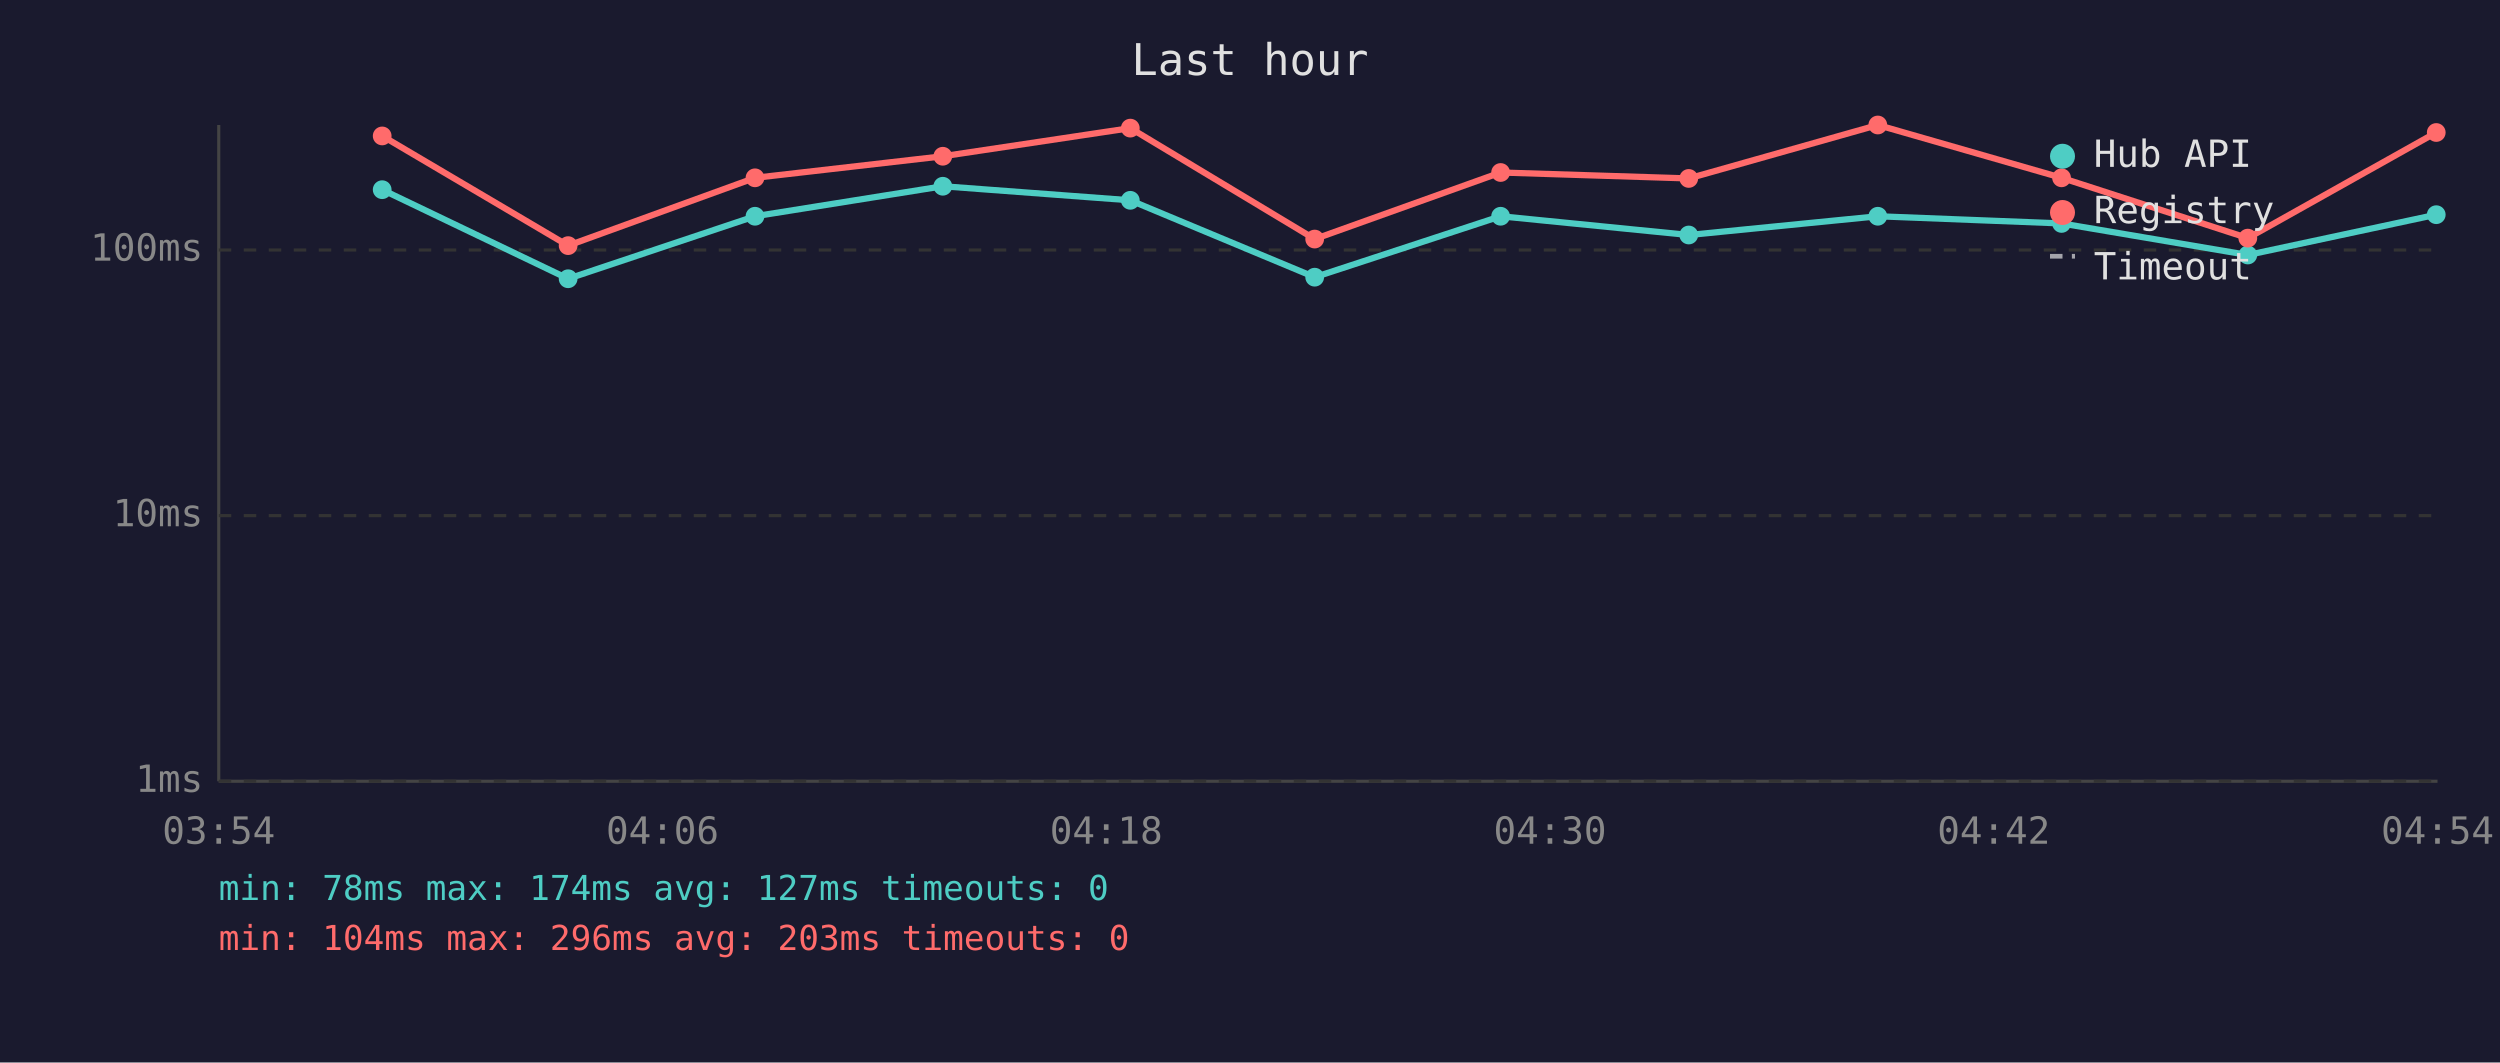
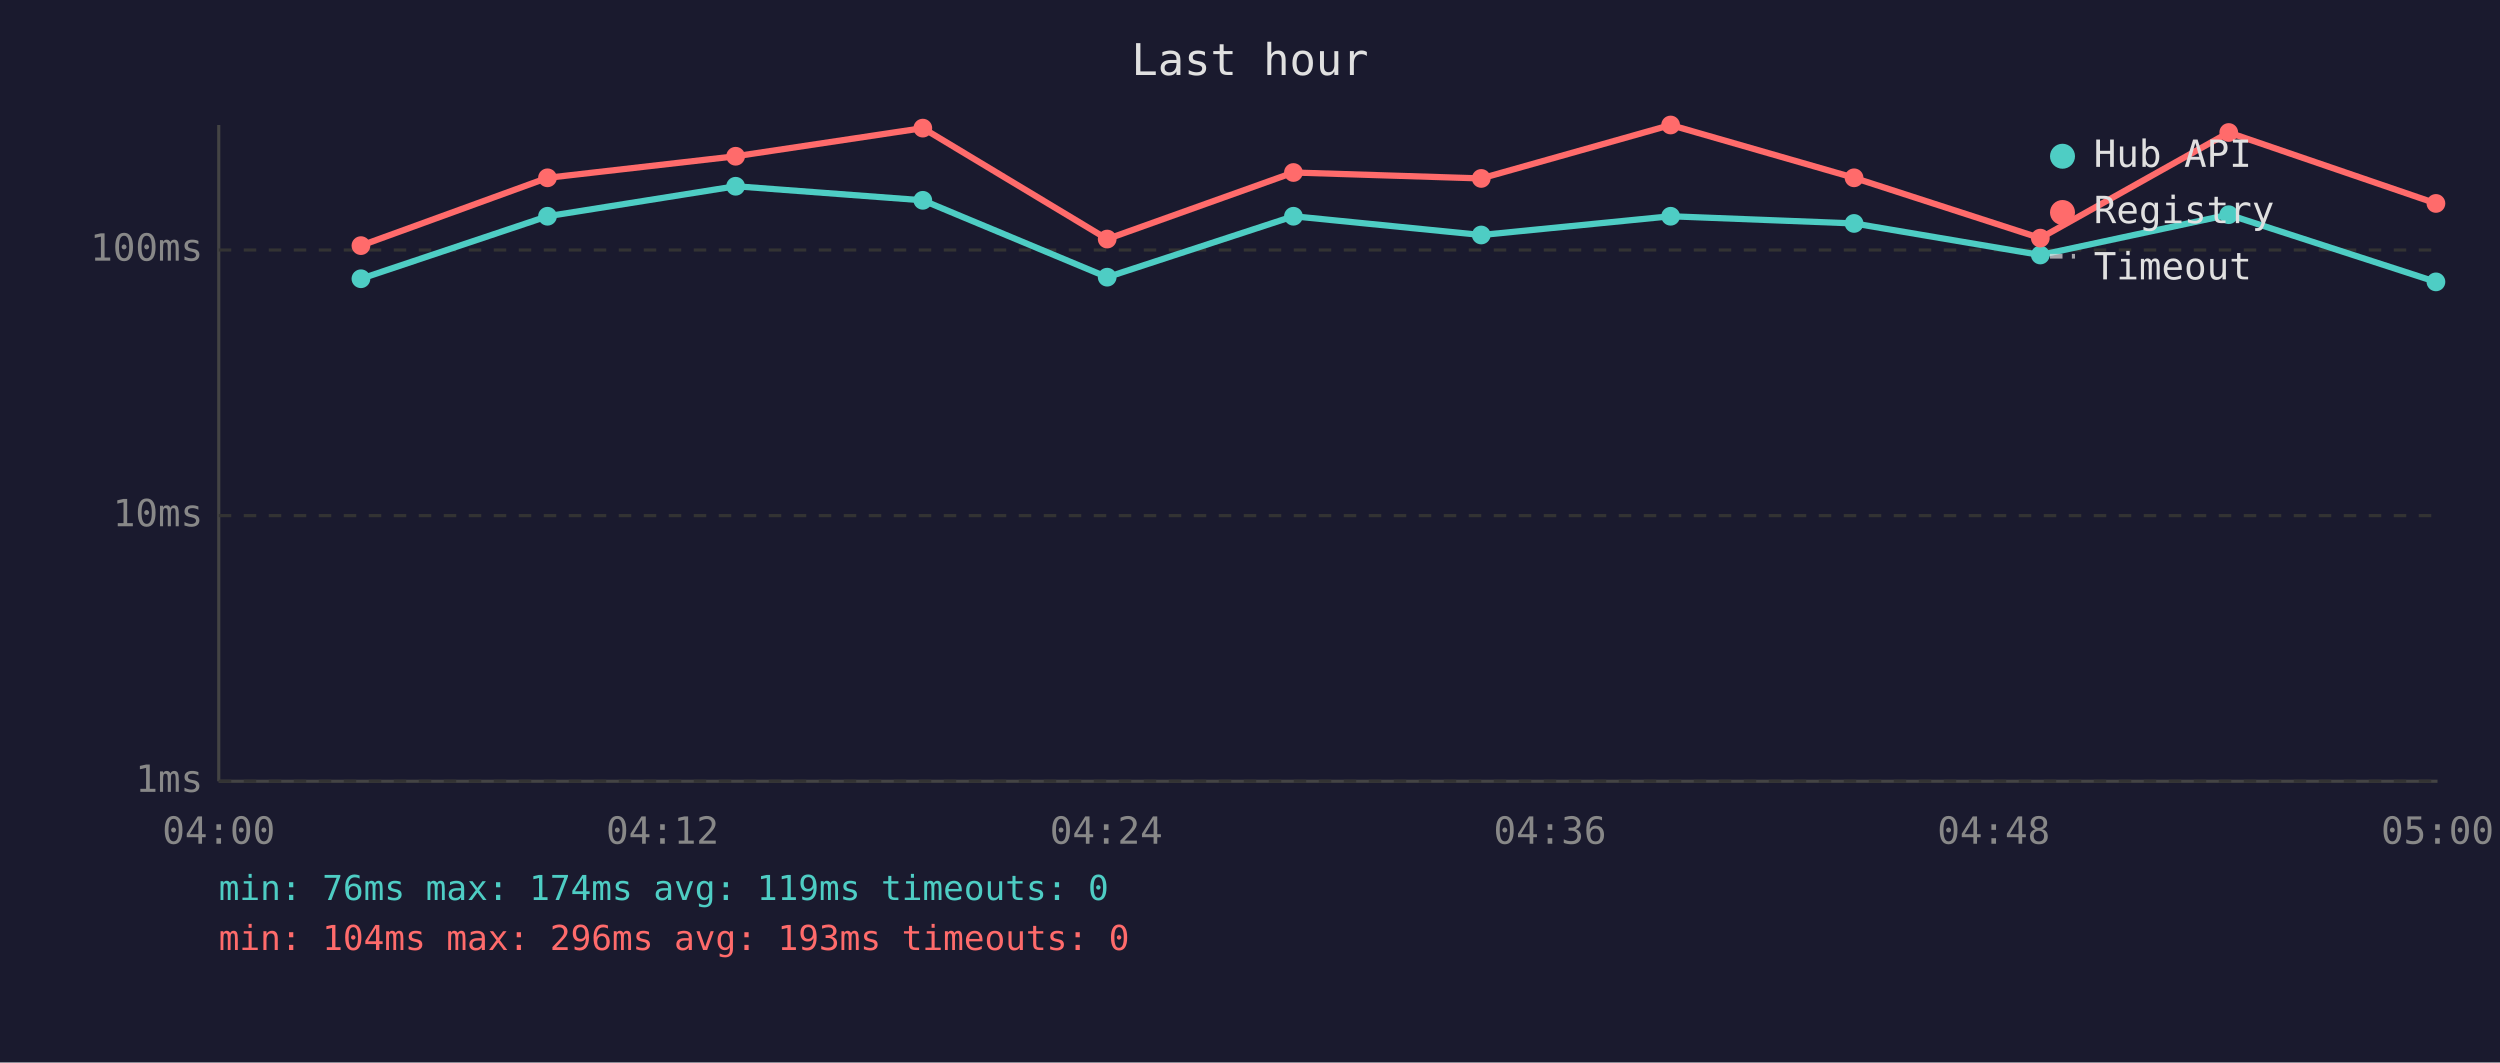
<svg xmlns="http://www.w3.org/2000/svg" viewBox="0 0 800 340" font-family="monospace" font-size="12">
  <rect width="800" height="340" fill="#1a1a2e" />
  <text x="400" y="24" fill="#e0e0e0" font-size="14" text-anchor="middle">Last hour</text>
  <line x1="70" y1="40" x2="70" y2="250" stroke="#444" stroke-width="1" />
  <line x1="70" y1="250" x2="780" y2="250" stroke="#444" stroke-width="1" />
  <line x1="70" y1="250" x2="780" y2="250" stroke="#333" stroke-width="1" stroke-dasharray="4" />
  <text x="65" y="250" fill="#888" text-anchor="end" dominant-baseline="middle">1ms</text>
  <line x1="70" y1="165" x2="780" y2="165" stroke="#333" stroke-width="1" stroke-dasharray="4" />
  <text x="65" y="165" fill="#888" text-anchor="end" dominant-baseline="middle">10ms</text>
  <line x1="70" y1="80" x2="780" y2="80" stroke="#333" stroke-width="1" stroke-dasharray="4" />
  <text x="65" y="80" fill="#888" text-anchor="end" dominant-baseline="middle">100ms</text>
-   <text x="70" y="270" fill="#888" text-anchor="middle">03:54</text>
-   <text x="212" y="270" fill="#888" text-anchor="middle">04:06</text>
-   <text x="354" y="270" fill="#888" text-anchor="middle">04:18</text>
-   <text x="496" y="270" fill="#888" text-anchor="middle">04:30</text>
-   <text x="638" y="270" fill="#888" text-anchor="middle">04:42</text>
-   <text x="780" y="270" fill="#888" text-anchor="middle">04:54</text>
-   <polyline points="122.3,60.7 181.8,89.2 241.6,69.2 301.7,59.6 361.7,64.1 420.7,88.7 480.2,69.2 540.4,75.2 600.9,69.2 659.7,71.5 719.3,81.6 779.6,68.7" fill="none" stroke="#4ecdc4" stroke-width="2" opacity="1" />
-   <circle cx="122.3" cy="60.7" r="3" fill="#4ecdc4" />
-   <circle cx="181.8" cy="89.2" r="3" fill="#4ecdc4" />
-   <circle cx="241.6" cy="69.2" r="3" fill="#4ecdc4" />
-   <circle cx="301.7" cy="59.6" r="3" fill="#4ecdc4" />
-   <circle cx="361.7" cy="64.1" r="3" fill="#4ecdc4" />
-   <circle cx="420.7" cy="88.7" r="3" fill="#4ecdc4" />
-   <circle cx="480.2" cy="69.2" r="3" fill="#4ecdc4" />
-   <circle cx="540.4" cy="75.2" r="3" fill="#4ecdc4" />
-   <circle cx="600.9" cy="69.2" r="3" fill="#4ecdc4" />
-   <circle cx="659.7" cy="71.5" r="3" fill="#4ecdc4" />
-   <circle cx="719.3" cy="81.6" r="3" fill="#4ecdc4" />
-   <circle cx="779.6" cy="68.7" r="3" fill="#4ecdc4" />
-   <polyline points="122.3,43.5 181.8,78.6 241.6,56.9 301.7,50.0 361.7,41.0 420.7,76.5 480.2,55.2 540.4,57.1 600.9,40.0 659.7,56.9 719.3,76.2 779.6,42.4" fill="none" stroke="#ff6b6b" stroke-width="2" opacity="1" />
-   <circle cx="122.3" cy="43.5" r="3" fill="#ff6b6b" />
-   <circle cx="181.8" cy="78.6" r="3" fill="#ff6b6b" />
-   <circle cx="241.6" cy="56.9" r="3" fill="#ff6b6b" />
-   <circle cx="301.7" cy="50.0" r="3" fill="#ff6b6b" />
-   <circle cx="361.7" cy="41.0" r="3" fill="#ff6b6b" />
-   <circle cx="420.7" cy="76.5" r="3" fill="#ff6b6b" />
-   <circle cx="480.2" cy="55.2" r="3" fill="#ff6b6b" />
-   <circle cx="540.4" cy="57.1" r="3" fill="#ff6b6b" />
-   <circle cx="600.9" cy="40.0" r="3" fill="#ff6b6b" />
-   <circle cx="659.7" cy="56.9" r="3" fill="#ff6b6b" />
-   <circle cx="719.3" cy="76.2" r="3" fill="#ff6b6b" />
-   <circle cx="779.6" cy="42.4" r="3" fill="#ff6b6b" />
+   <text x="70" y="270" fill="#888" text-anchor="middle">04:00</text>
+   <text x="212" y="270" fill="#888" text-anchor="middle">04:12</text>
+   <text x="354" y="270" fill="#888" text-anchor="middle">04:24</text>
+   <text x="496" y="270" fill="#888" text-anchor="middle">04:36</text>
+   <text x="638" y="270" fill="#888" text-anchor="middle">04:48</text>
+   <text x="780" y="270" fill="#888" text-anchor="middle">05:00</text>
+   <polyline points="115.5,89.2 175.2,69.2 235.4,59.6 295.3,64.1 354.3,88.7 413.9,69.2 474.0,75.2 534.6,69.2 593.3,71.5 652.9,81.6 713.2,68.7 779.5,90.2" fill="none" stroke="#4ecdc4" stroke-width="2" opacity="1" />
+   <circle cx="115.5" cy="89.2" r="3" fill="#4ecdc4" />
+   <circle cx="175.2" cy="69.2" r="3" fill="#4ecdc4" />
+   <circle cx="235.4" cy="59.6" r="3" fill="#4ecdc4" />
+   <circle cx="295.3" cy="64.1" r="3" fill="#4ecdc4" />
+   <circle cx="354.3" cy="88.7" r="3" fill="#4ecdc4" />
+   <circle cx="413.9" cy="69.2" r="3" fill="#4ecdc4" />
+   <circle cx="474.0" cy="75.2" r="3" fill="#4ecdc4" />
+   <circle cx="534.6" cy="69.2" r="3" fill="#4ecdc4" />
+   <circle cx="593.3" cy="71.5" r="3" fill="#4ecdc4" />
+   <circle cx="652.9" cy="81.6" r="3" fill="#4ecdc4" />
+   <circle cx="713.2" cy="68.7" r="3" fill="#4ecdc4" />
+   <circle cx="779.5" cy="90.2" r="3" fill="#4ecdc4" />
+   <polyline points="115.5,78.6 175.2,56.9 235.4,50.0 295.3,41.0 354.3,76.5 413.9,55.2 474.0,57.1 534.6,40.0 593.3,56.9 652.9,76.2 713.2,42.4 779.5,65.1" fill="none" stroke="#ff6b6b" stroke-width="2" opacity="1" />
+   <circle cx="115.5" cy="78.6" r="3" fill="#ff6b6b" />
+   <circle cx="175.2" cy="56.9" r="3" fill="#ff6b6b" />
+   <circle cx="235.4" cy="50.0" r="3" fill="#ff6b6b" />
+   <circle cx="295.3" cy="41.0" r="3" fill="#ff6b6b" />
+   <circle cx="354.3" cy="76.5" r="3" fill="#ff6b6b" />
+   <circle cx="413.9" cy="55.2" r="3" fill="#ff6b6b" />
+   <circle cx="474.0" cy="57.1" r="3" fill="#ff6b6b" />
+   <circle cx="534.6" cy="40.0" r="3" fill="#ff6b6b" />
+   <circle cx="593.3" cy="56.9" r="3" fill="#ff6b6b" />
+   <circle cx="652.9" cy="76.2" r="3" fill="#ff6b6b" />
+   <circle cx="713.2" cy="42.4" r="3" fill="#ff6b6b" />
+   <circle cx="779.5" cy="65.1" r="3" fill="#ff6b6b" />
  <circle cx="660" cy="50" r="4" fill="#4ecdc4" />
  <text x="670" y="50" fill="#e0e0e0" dominant-baseline="middle">Hub API</text>
  <circle cx="660" cy="68" r="4" fill="#ff6b6b" />
  <text x="670" y="68" fill="#e0e0e0" dominant-baseline="middle">Registry</text>
  <line x1="656" y1="82" x2="664" y2="82" stroke="#e0e0e0" stroke-width="1.5" stroke-dasharray="4,3" opacity="0.7" />
  <text x="670" y="86" fill="#e0e0e0" dominant-baseline="middle">Timeout</text>
-   <text x="70" y="288" fill="#4ecdc4" font-size="11">min: 78ms  max: 174ms  avg: 127ms  timeouts: 0</text>
-   <text x="70" y="304" fill="#ff6b6b" font-size="11">min: 104ms  max: 296ms  avg: 203ms  timeouts: 0</text>
+   <text x="70" y="288" fill="#4ecdc4" font-size="11">min: 76ms  max: 174ms  avg: 119ms  timeouts: 0</text>
+   <text x="70" y="304" fill="#ff6b6b" font-size="11">min: 104ms  max: 296ms  avg: 193ms  timeouts: 0</text>
</svg>
